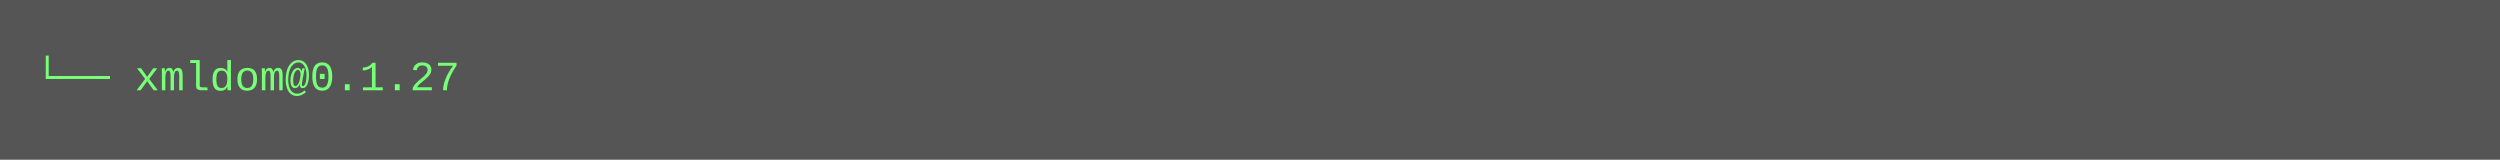
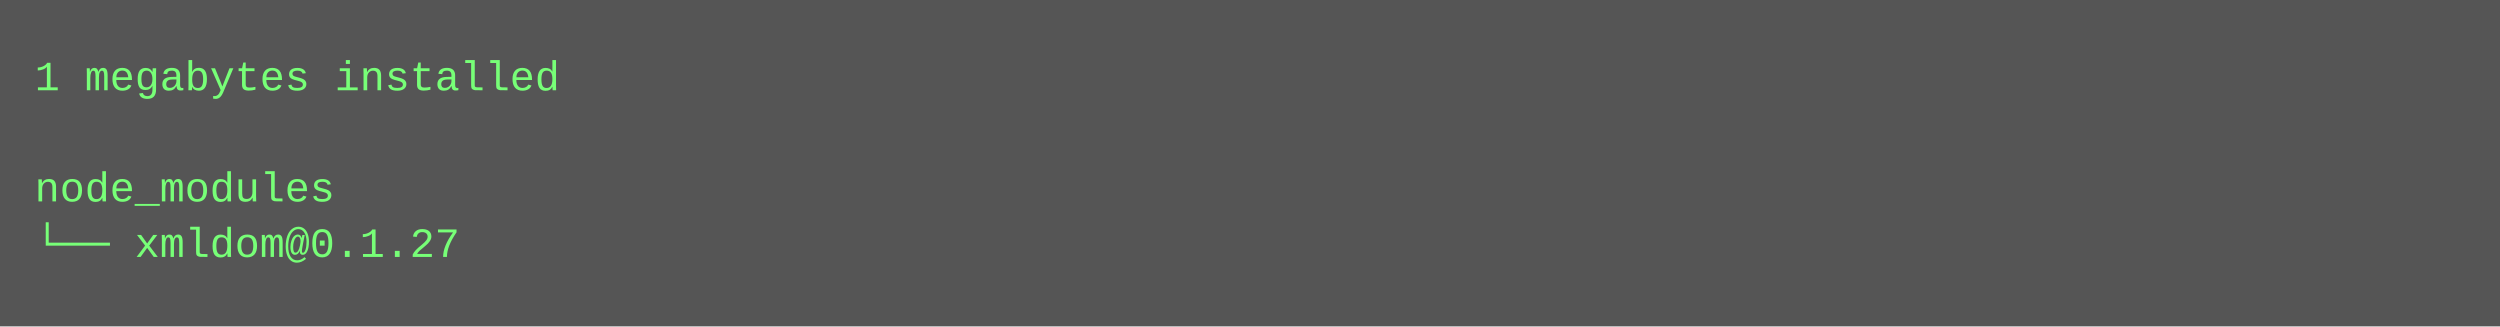
- <svg xmlns="http://www.w3.org/2000/svg" height="46" width="720">
-   <rect height="46" fill="#555" width="720" />
+ <svg xmlns="http://www.w3.org/2000/svg" height="94" width="720">
+   <rect height="94" fill="#555" width="720" />
  <text fill="#7f7" font-family="Courier New" font-size="12" xml:space="preserve">
-     <tspan x="10" y="26">└── xmldom@0.1.27</tspan>
+     <tspan x="10" y="26">1 megabytes installed</tspan>
+     <tspan x="10" y="42" />
+     <tspan x="10" y="58">node_modules</tspan>
+     <tspan x="10" y="74">└── xmldom@0.1.27</tspan>
  </text>
</svg>
